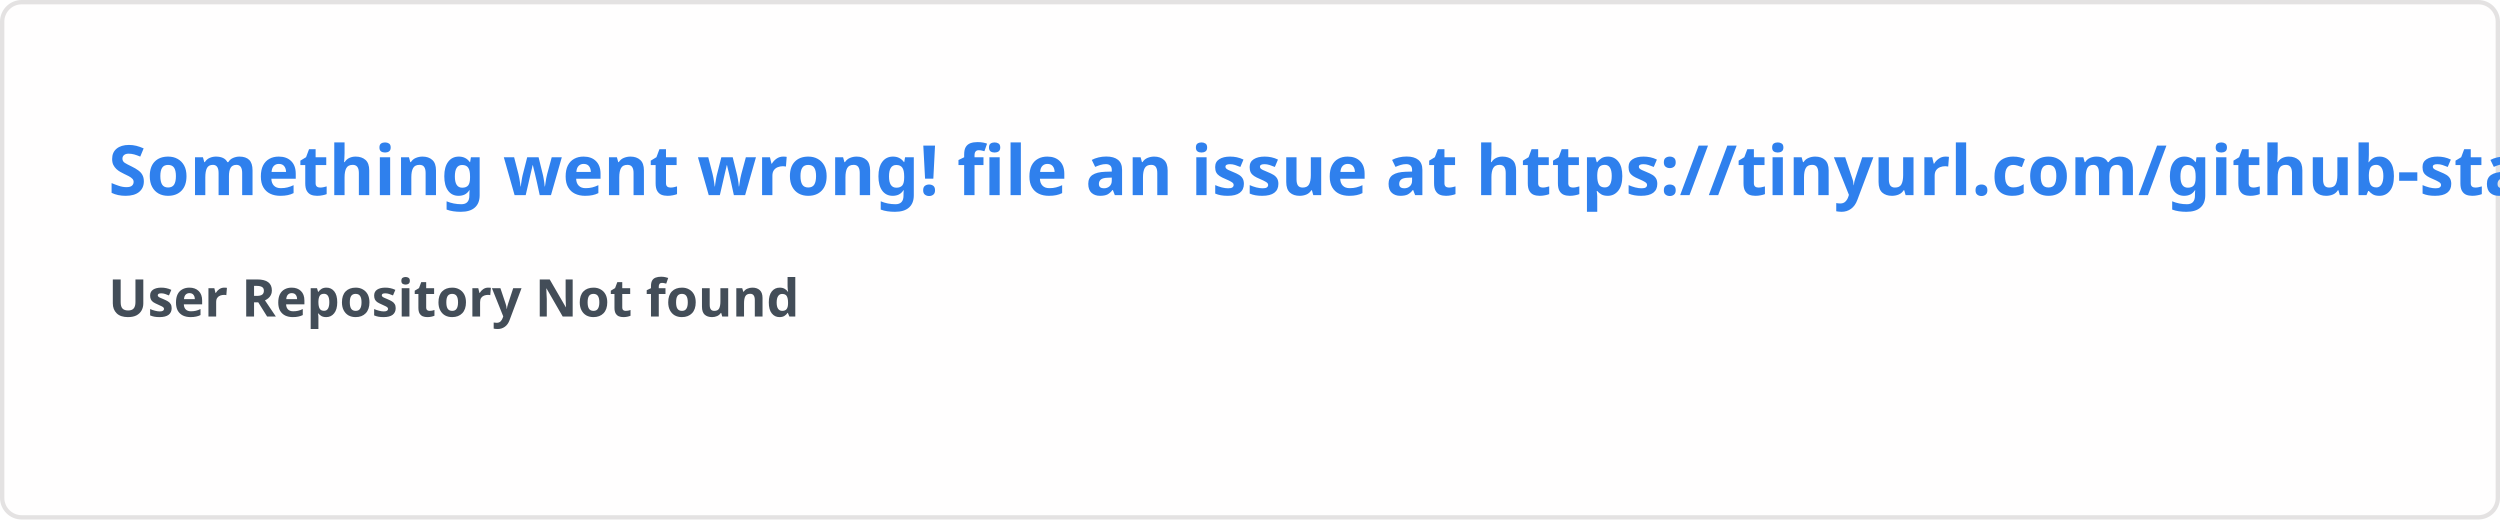
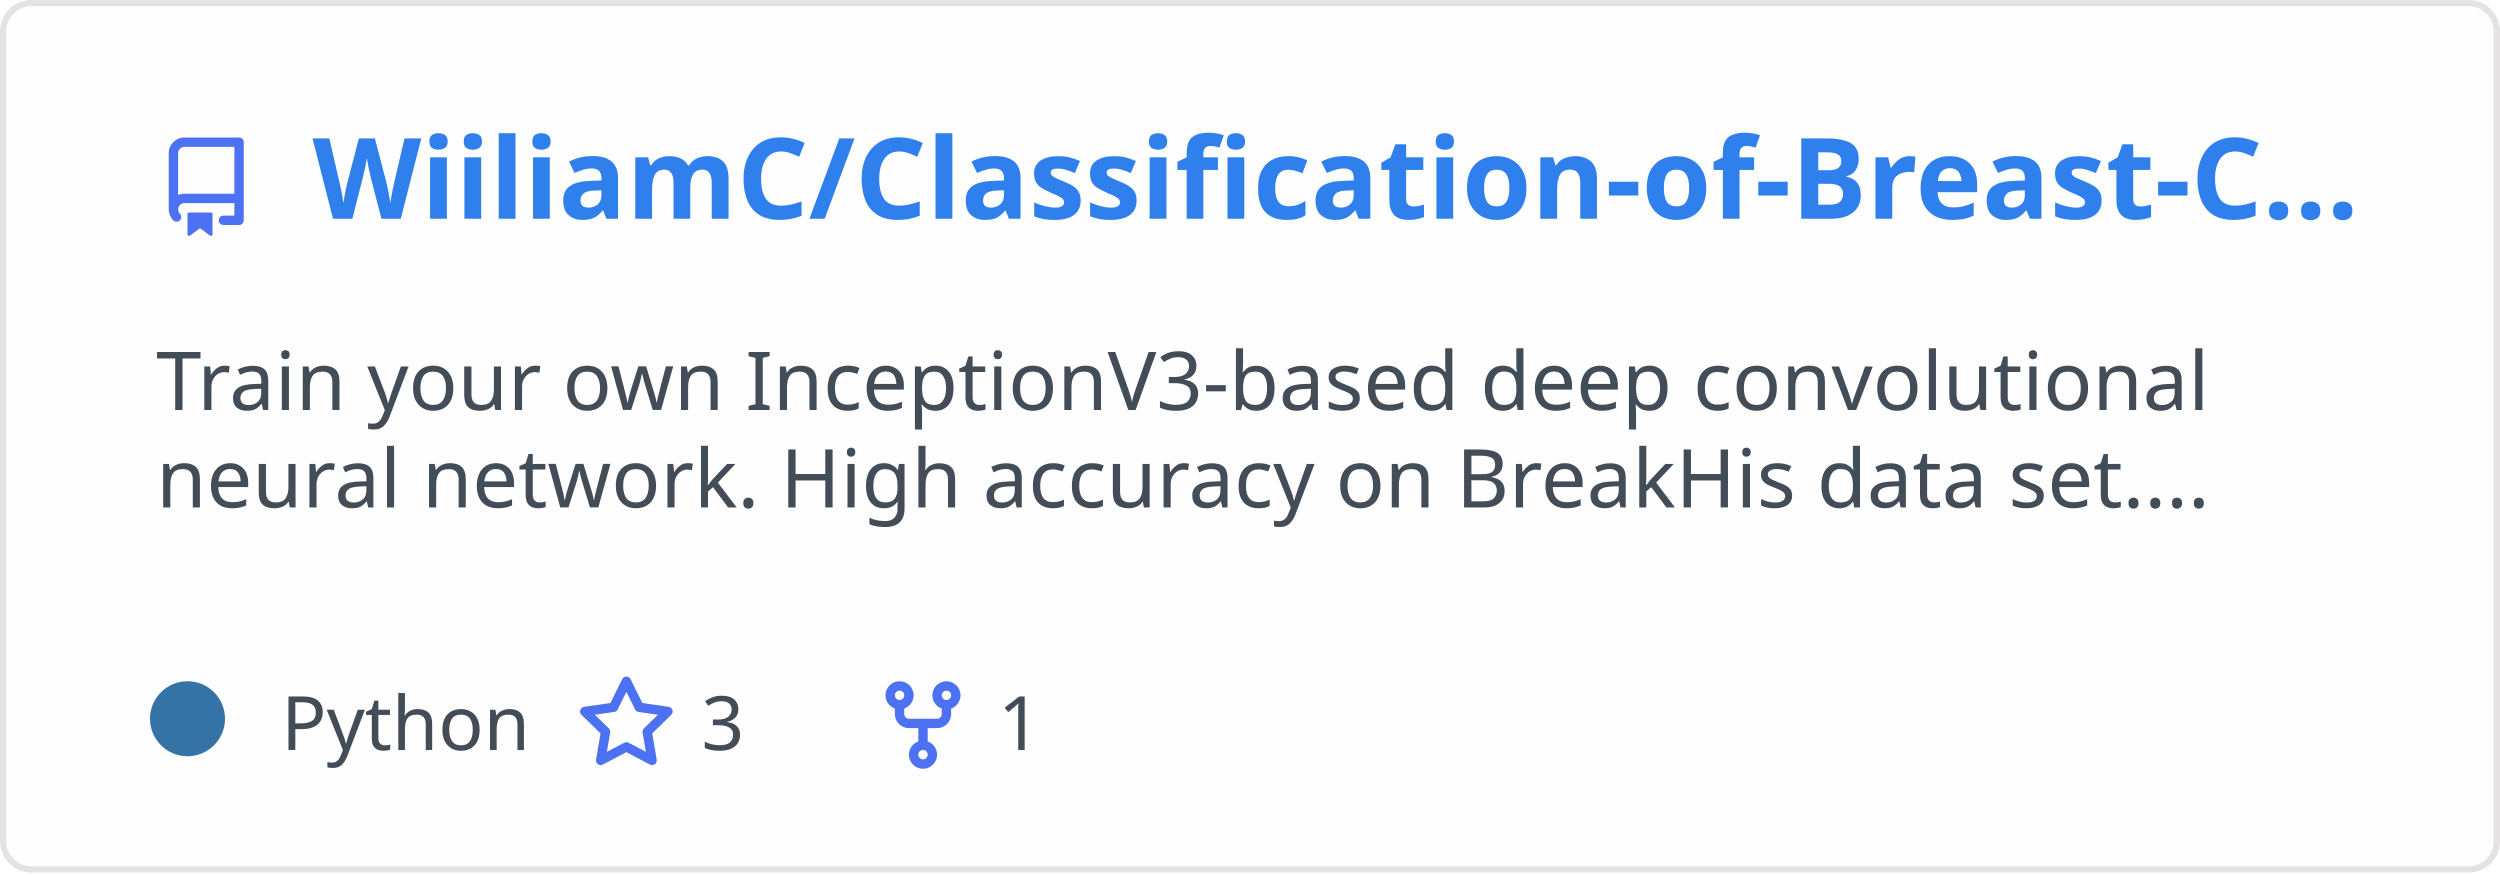
- <svg xmlns="http://www.w3.org/2000/svg" width="576.5" height="120" viewBox="0 0 576.5 120" fill="#fffefe">
+ <svg xmlns="http://www.w3.org/2000/svg" width="400" height="140" viewBox="0 0 400 140" fill="none" role="img" aria-labelledby="descId">
  <style>
-     .text { font: 600 16px 'Segoe UI', Ubuntu, Sans-Serif; fill: #2f80ed }
-     .small { font: 600 12px 'Segoe UI', Ubuntu, Sans-Serif; fill: #434d58 }
-     .gray { fill: #858585 }
-     </style>
-   <rect x="0.5" y="0.5" width="575.5" height="99%" rx="4.5" fill="#fffefe" stroke="#e4e2e2" />
-   <text x="25" y="45" class="text">Something went wrong! file an issue at https://tinyurl.com/github-stats</text>
-   <text data-testid="message" x="25" y="55" class="text small">
-     <tspan x="25" dy="18">User Repository Not found</tspan>
-     <tspan x="25" dy="18" class="gray" />
-   </text>
+           .header {
+             font: 600 18px 'Segoe UI', Ubuntu, Sans-Serif;
+             fill: #2f80ed;
+             animation: fadeInAnimation 0.8s ease-in-out forwards;
+           }
+           @supports(-moz-appearance: auto) {
+             /* Selector detects Firefox */
+             .header { font-size: 15.5px; }
+           }
+           
+     .description {
+       font: 400 13px 'Segoe UI', Ubuntu, Sans-Serif;fill: #434d58;
+       
+     }
+     .gray { font: 400 12px 'Segoe UI', Ubuntu, Sans-Serif; fill: #434d58 }
+     .badge { font: 600 11px 'Segoe UI', Ubuntu, Sans-Serif; }
+     .badge rect { opacity: 0.2 }
+ 
+     .stat { font: 400 12px 'Segoe UI', Ubuntu, Sans-Serif; fill: #434d58 }
+     .stagger {
+       opacity: 0;
+       animation: fadeInAnimation 0.3s ease-in-out forwards;
+     }
+     .not_bold { font-weight: 400 }
+     .bold { font-weight: 700 }
+     .icon {
+       fill: #4c71f2;
+       display: block;
+     }
+   
+ 
+           
+       /* Animations */
+       @keyframes scaleInAnimation {
+         from {
+           transform: translate(-5px, 5px) scale(0);
+         }
+         to {
+           transform: translate(-5px, 5px) scale(1);
+         }
+       }
+       @keyframes fadeInAnimation {
+         from {
+           opacity: 0;
+         }
+         to {
+           opacity: 1;
+         }
+       }
+     
+           * { animation-duration: 0s !important; animation-delay: 0s !important; }
+         </style>
+   <rect data-testid="card-bg" x="0.5" y="0.5" rx="4.5" height="99%" stroke="#e4e2e2" width="399" fill="#fffefe" stroke-opacity="1" />
+   <g data-testid="card-title" transform="translate(25, 35)">
+     <g transform="translate(0, 0)">
+       <svg class="icon" x="0" y="-13" viewBox="0 0 16 16" version="1.1" width="16" height="16">
+         <path fill-rule="evenodd" d="M2 2.5A2.5 2.5 0 014.5 0h8.75a.75.75 0 01.75.75v12.5a.75.75 0 01-.75.75h-2.5a.75.75 0 110-1.5h1.75v-2h-8a1 1 0 00-.714 1.7.75.75 0 01-1.072 1.05A2.495 2.495 0 012 11.5v-9zm10.5-1V9h-8c-.356 0-.694.074-1 .208V2.5a1 1 0 011-1h8zM5 12.25v3.25a.25.25 0 00.4.2l1.45-1.087a.25.25 0 01.3 0L8.6 15.7a.25.25 0 00.4-.2v-3.25a.25.25 0 00-.25-.25h-3.5a.25.25 0 00-.25.25z" />
+       </svg>
+     </g>
+     <g transform="translate(25, 0)">
+       <text x="0" y="0" class="header" data-testid="header">WiiliamC/Classification-of-Breast-C...</text>
+     </g>
+   </g>
+   <g data-testid="main-card-body" transform="translate(0, 55)">
+     <text class="description" x="25" y="-5">
+       <tspan dy="1.2em" x="25">Train your own InceptionV3-based deep convolutional</tspan>
+       <tspan dy="1.2em" x="25">neural network. High accuracy on BreakHis data set....</tspan>
+     </text>
+     <g transform="translate(30, 65)">
+       <g transform="translate(0, 0)">
+         <g data-testid="primary-lang">
+           <circle data-testid="lang-color" cx="0" cy="-5" r="6" fill="#3572A5" />
+           <text data-testid="lang-name" class="gray" x="15">Python</text>
+         </g>
+       </g>
+       <g transform="translate(62.22, 0)">
+         <g transform="translate(0, 0)">
+           <svg class="icon" y="-12" viewBox="0 0 16 16" version="1.1" width="16" height="16">
+             <path fill-rule="evenodd" d="M8 .25a.75.75 0 01.673.418l1.882 3.815 4.21.612a.75.75 0 01.416 1.279l-3.046 2.97.719 4.192a.75.75 0 01-1.088.791L8 12.347l-3.766 1.98a.75.75 0 01-1.088-.79l.72-4.194L.818 6.374a.75.75 0 01.416-1.28l4.21-.611L7.327.668A.75.75 0 018 .25zm0 2.445L6.615 5.5a.75.75 0 01-.564.41l-3.097.45 2.24 2.184a.75.75 0 01.216.664l-.528 3.084 2.769-1.456a.75.75 0 01.698 0l2.77 1.456-.53-3.084a.75.75 0 01.216-.664l2.24-2.183-3.096-.45a.75.75 0 01-.564-.41L8 2.694v.001z" />
+           </svg>
+         </g>
+         <g transform="translate(20, 0)">
+           <text data-testid="stargazers" class="gray">3</text>
+         </g>
+       </g>
+       <g transform="translate(109.68, 0)">
+         <g transform="translate(0, 0)">
+           <svg class="icon" y="-12" viewBox="0 0 16 16" version="1.1" width="16" height="16">
+             <path fill-rule="evenodd" d="M5 3.25a.75.75 0 11-1.5 0 .75.75 0 011.5 0zm0 2.122a2.25 2.25 0 10-1.5 0v.878A2.25 2.25 0 005.75 8.5h1.5v2.128a2.251 2.251 0 101.5 0V8.5h1.5a2.25 2.25 0 002.25-2.25v-.878a2.25 2.25 0 10-1.5 0v.878a.75.75 0 01-.75.75h-4.5A.75.75 0 015 6.25v-.878zm3.75 7.378a.75.75 0 11-1.5 0 .75.75 0 011.5 0zm3-8.75a.75.75 0 100-1.5.75.75 0 000 1.5z" />
+           </svg>
+         </g>
+         <g transform="translate(20, 0)">
+           <text data-testid="forkcount" class="gray">1</text>
+         </g>
+       </g>
+     </g>
+     <svg x="0" y="0">
+       <g transform="translate(-3, 88)">
+       
+     </g>
+     </svg>
+   </g>
</svg>
